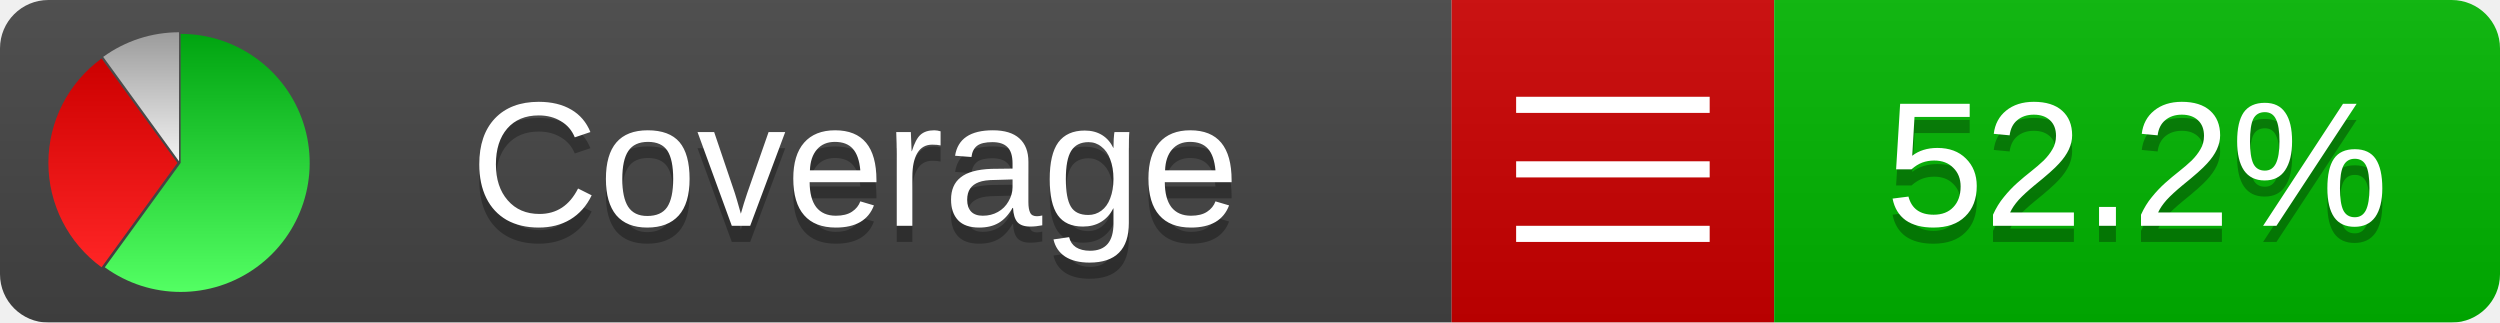
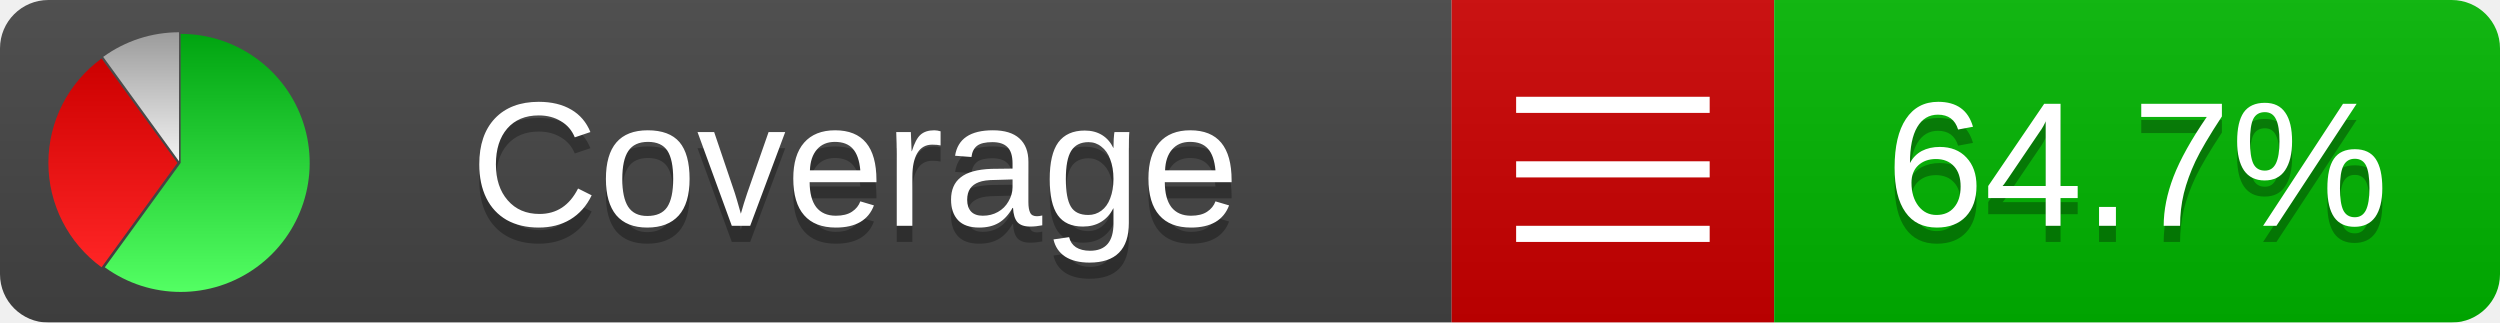
<svg xmlns="http://www.w3.org/2000/svg" xmlns:xlink="http://www.w3.org/1999/xlink" width="155" height="20">
  <style type="text/css">
          
            @keyframes fadeout {
              0 % { visibility: visible; opacity: 1; }
              40% { visibility: visible; opacity: 1; }
              50% { visibility: hidden; opacity: 0; }
              90% { visibility: hidden; opacity: 0; }
              100% { visibility: visible; opacity: 1; }
            }
            @keyframes fadein {
              0% { visibility: hidden; opacity: 0; }
              40% { visibility: hidden; opacity: 0; }
              50% { visibility: visible; opacity: 1; }
              90% { visibility: visible; opacity: 1; }
              100% { visibility: hidden; opacity: 0; }
            }
            .linecoverage {
                animation-duration: 10s;
                animation-name: fadeout;
                animation-iteration-count: infinite;
            }
            .branchcoverage {
                animation-duration: 10s;
                animation-name: fadein;
                animation-iteration-count: infinite;
            }
          
    </style>
  <defs>
    <linearGradient id="gradient" x2="0" y2="100%">
      <stop offset="0" stop-color="#bbb" stop-opacity=".1" />
      <stop offset="1" stop-opacity=".1" />
    </linearGradient>
    <linearGradient id="green" x2="0" y2="100%">
      <stop offset="0" stop-color="#00A410" />
      <stop offset="1" stop-color="#53FF63" />
    </linearGradient>
    <linearGradient id="red" x2="0" y2="100%">
      <stop offset="0" stop-color="#C00" />
      <stop offset="1" stop-color="#FF2525" />
    </linearGradient>
    <linearGradient id="gray" x2="0" y2="100%">
      <stop offset="0" stop-color="#9B9B9B" />
      <stop offset="1" stop-color="#F3F3F3" />
    </linearGradient>
    <mask id="mask">
      <rect width="155" height="20" rx="3" fill="#fff" />
    </mask>
    <g id="icon">
      <path style="fill:url(#green);" d="M205,202.5 l0,-200 a200,200 0 1,1 -117.558,361.803 z" />
      <path style="fill:url(#red);" d="M200,202.5 l-117.558,161.803 a200,200 0 0,1 0,-323.607 z" />
      <path style="fill:url(#gray);" d="M202.5,200 l-117.558,-161.803 a200,200 0 0,1 117.558,-38.196 z" />
    </g>
  </defs>
  <g mask="url(#mask)">
    <rect x="0" y="0" width="90" height="20" fill="#444" />
    <rect x="90" y="0" width="20" height="20" fill="#c00" />
    <rect x="110" y="0" width="45" height="20" fill="#00B600" />
    <rect x="0" y="0" width="155" height="20" fill="url(#gradient)" />
  </g>
  <g>
    <path class="" stroke="#fff" d="M94 6.5 h12 M94 10.5 h12 M94 14.5 h12" />
  </g>
  <g fill="#fff" text-anchor="middle" font-family="Verdana,Arial,Geneva,sans-serif" font-size="11">
    <a xlink:href="https://github.com/danielpalme/ReportGenerator" target="_top">
      <use xlink:href="#icon" transform="translate(3,2) scale(.04)" />
    </a>
    <text x="53" y="15" fill="#010101" fill-opacity=".3">Coverage</text>
    <text x="53" y="14" fill="#fff">Coverage</text>
-     <text class="" x="132.5" y="15" fill="#010101" fill-opacity=".3">52.2%</text>
-     <text class="" x="132.5" y="14">52.2%</text>
+     <text class="" x="132.5" y="15" fill="#010101" fill-opacity=".3">64.7%</text>
+     <text class="" x="132.5" y="14">64.7%</text>
  </g>
  <g>
    <rect class="" x="90" y="0" width="65" height="20" fill-opacity="0" />
  </g>
</svg>
